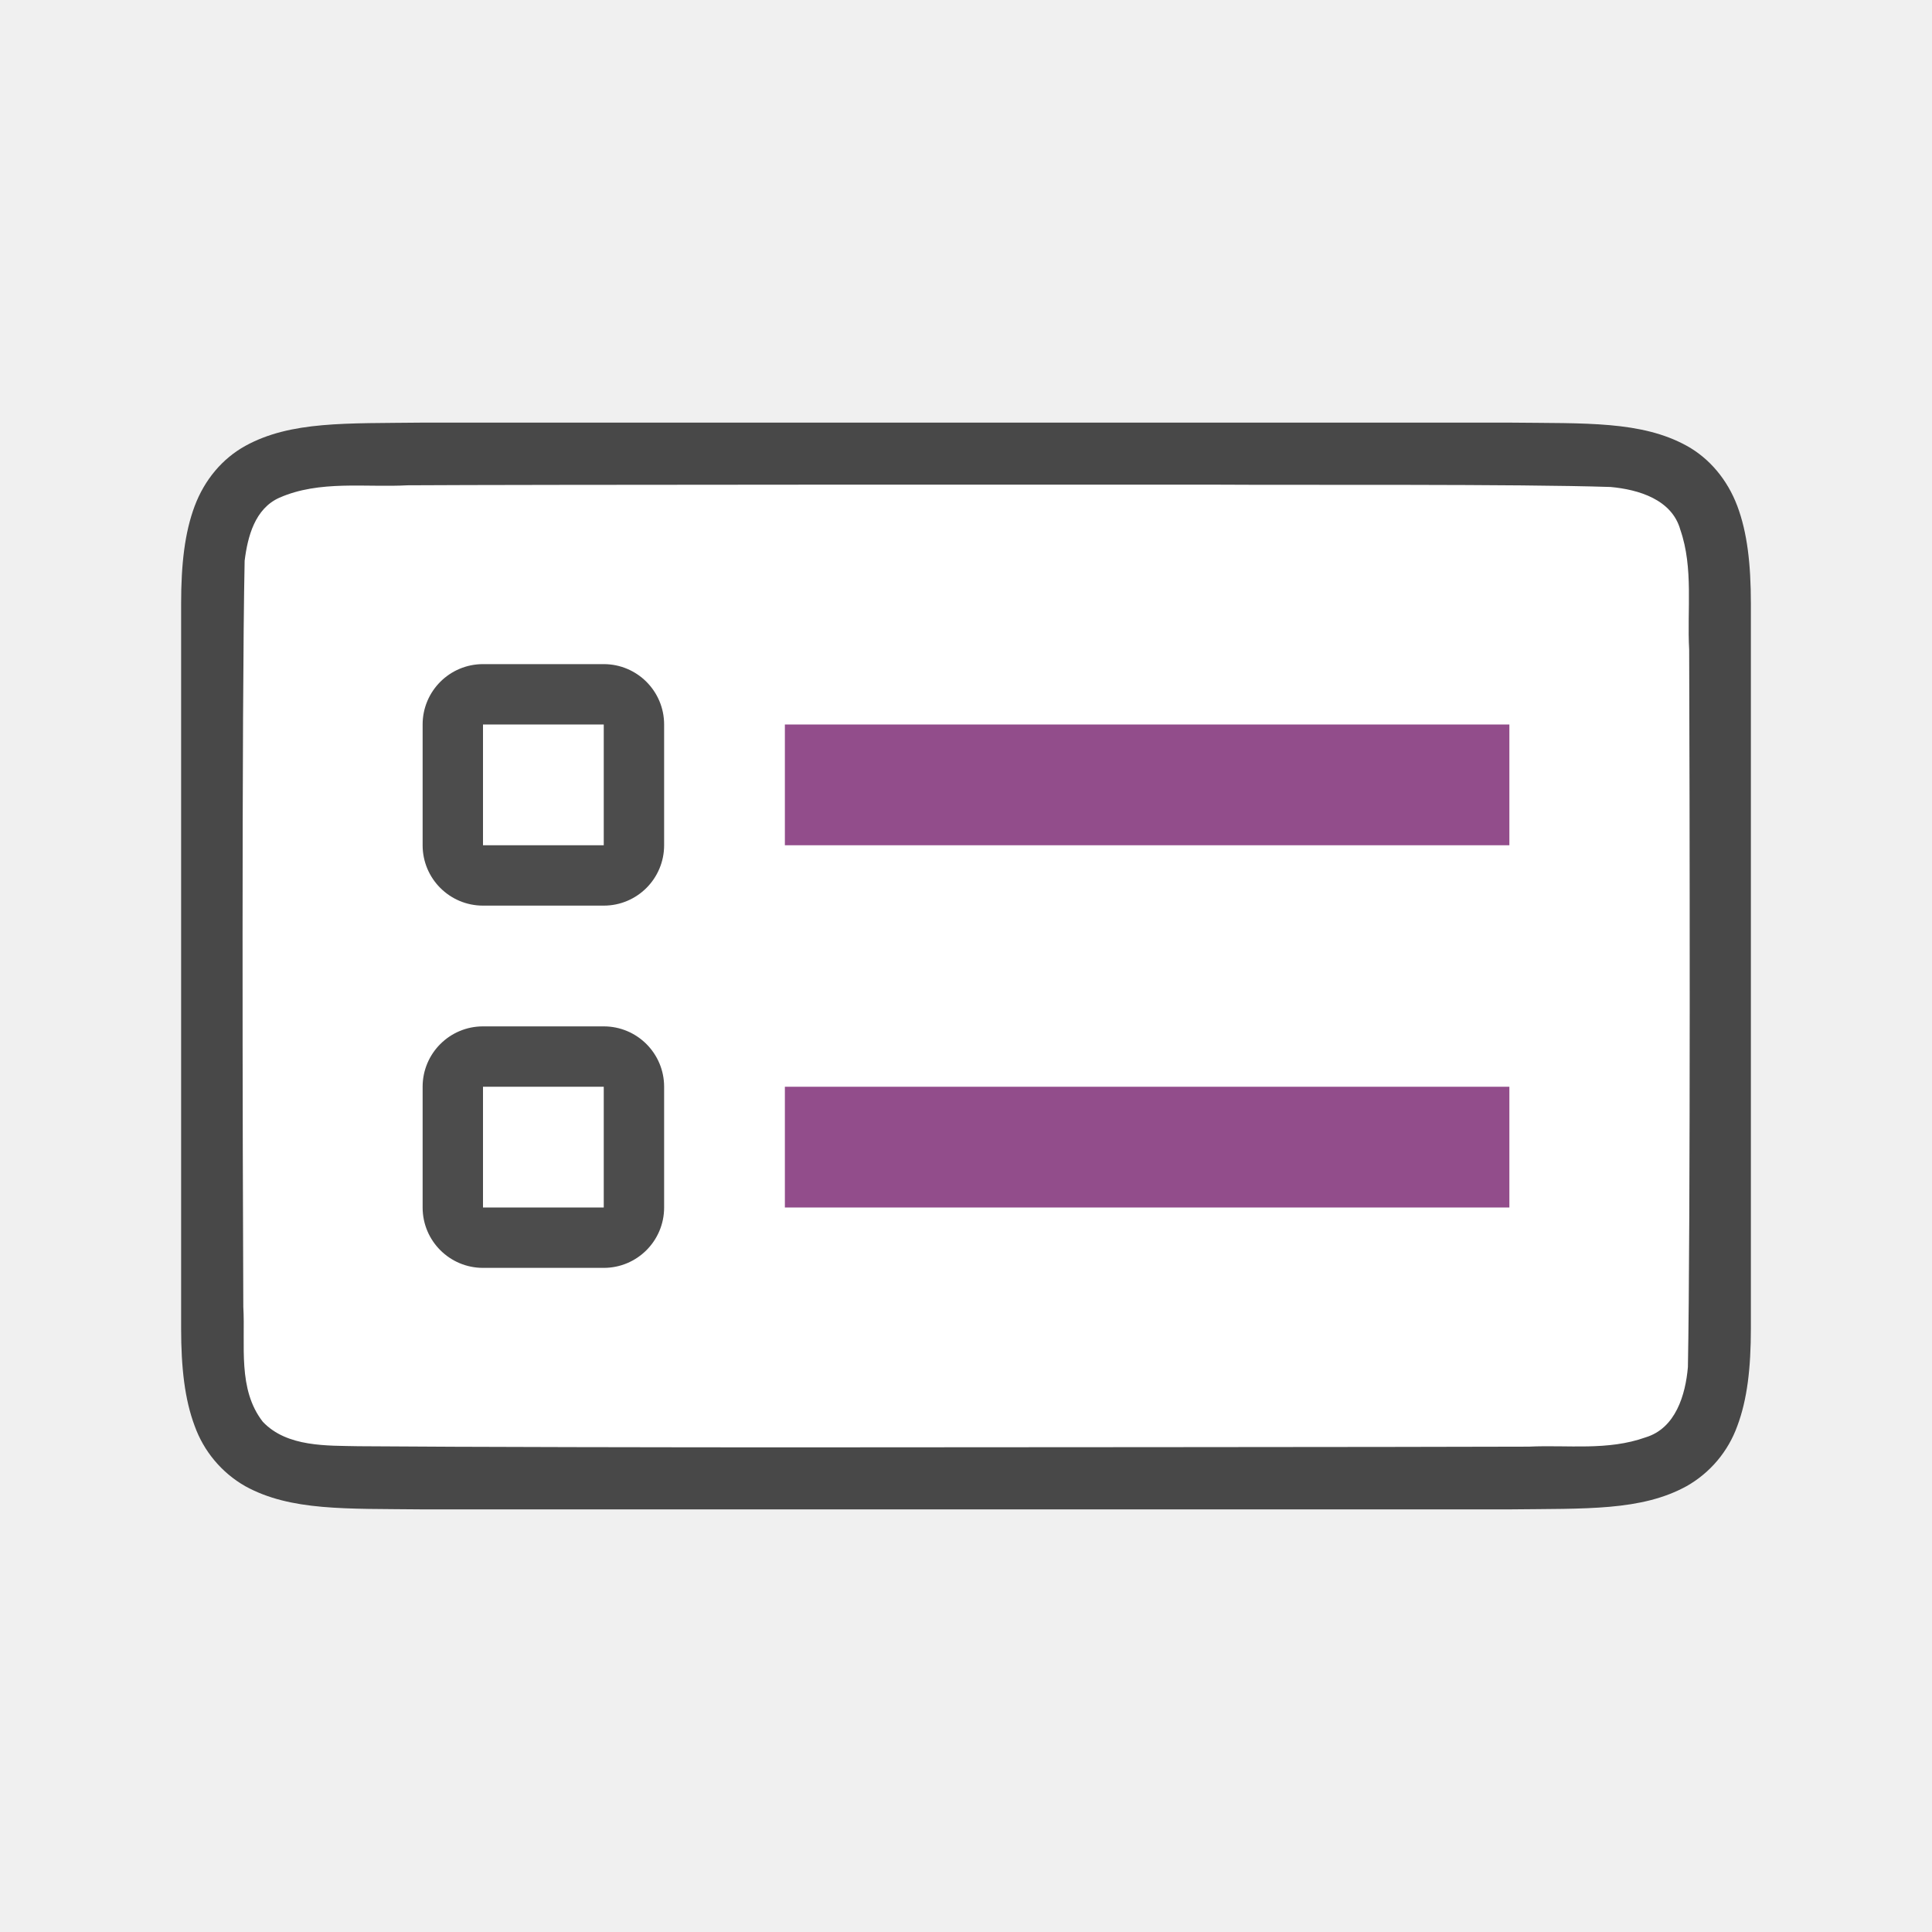
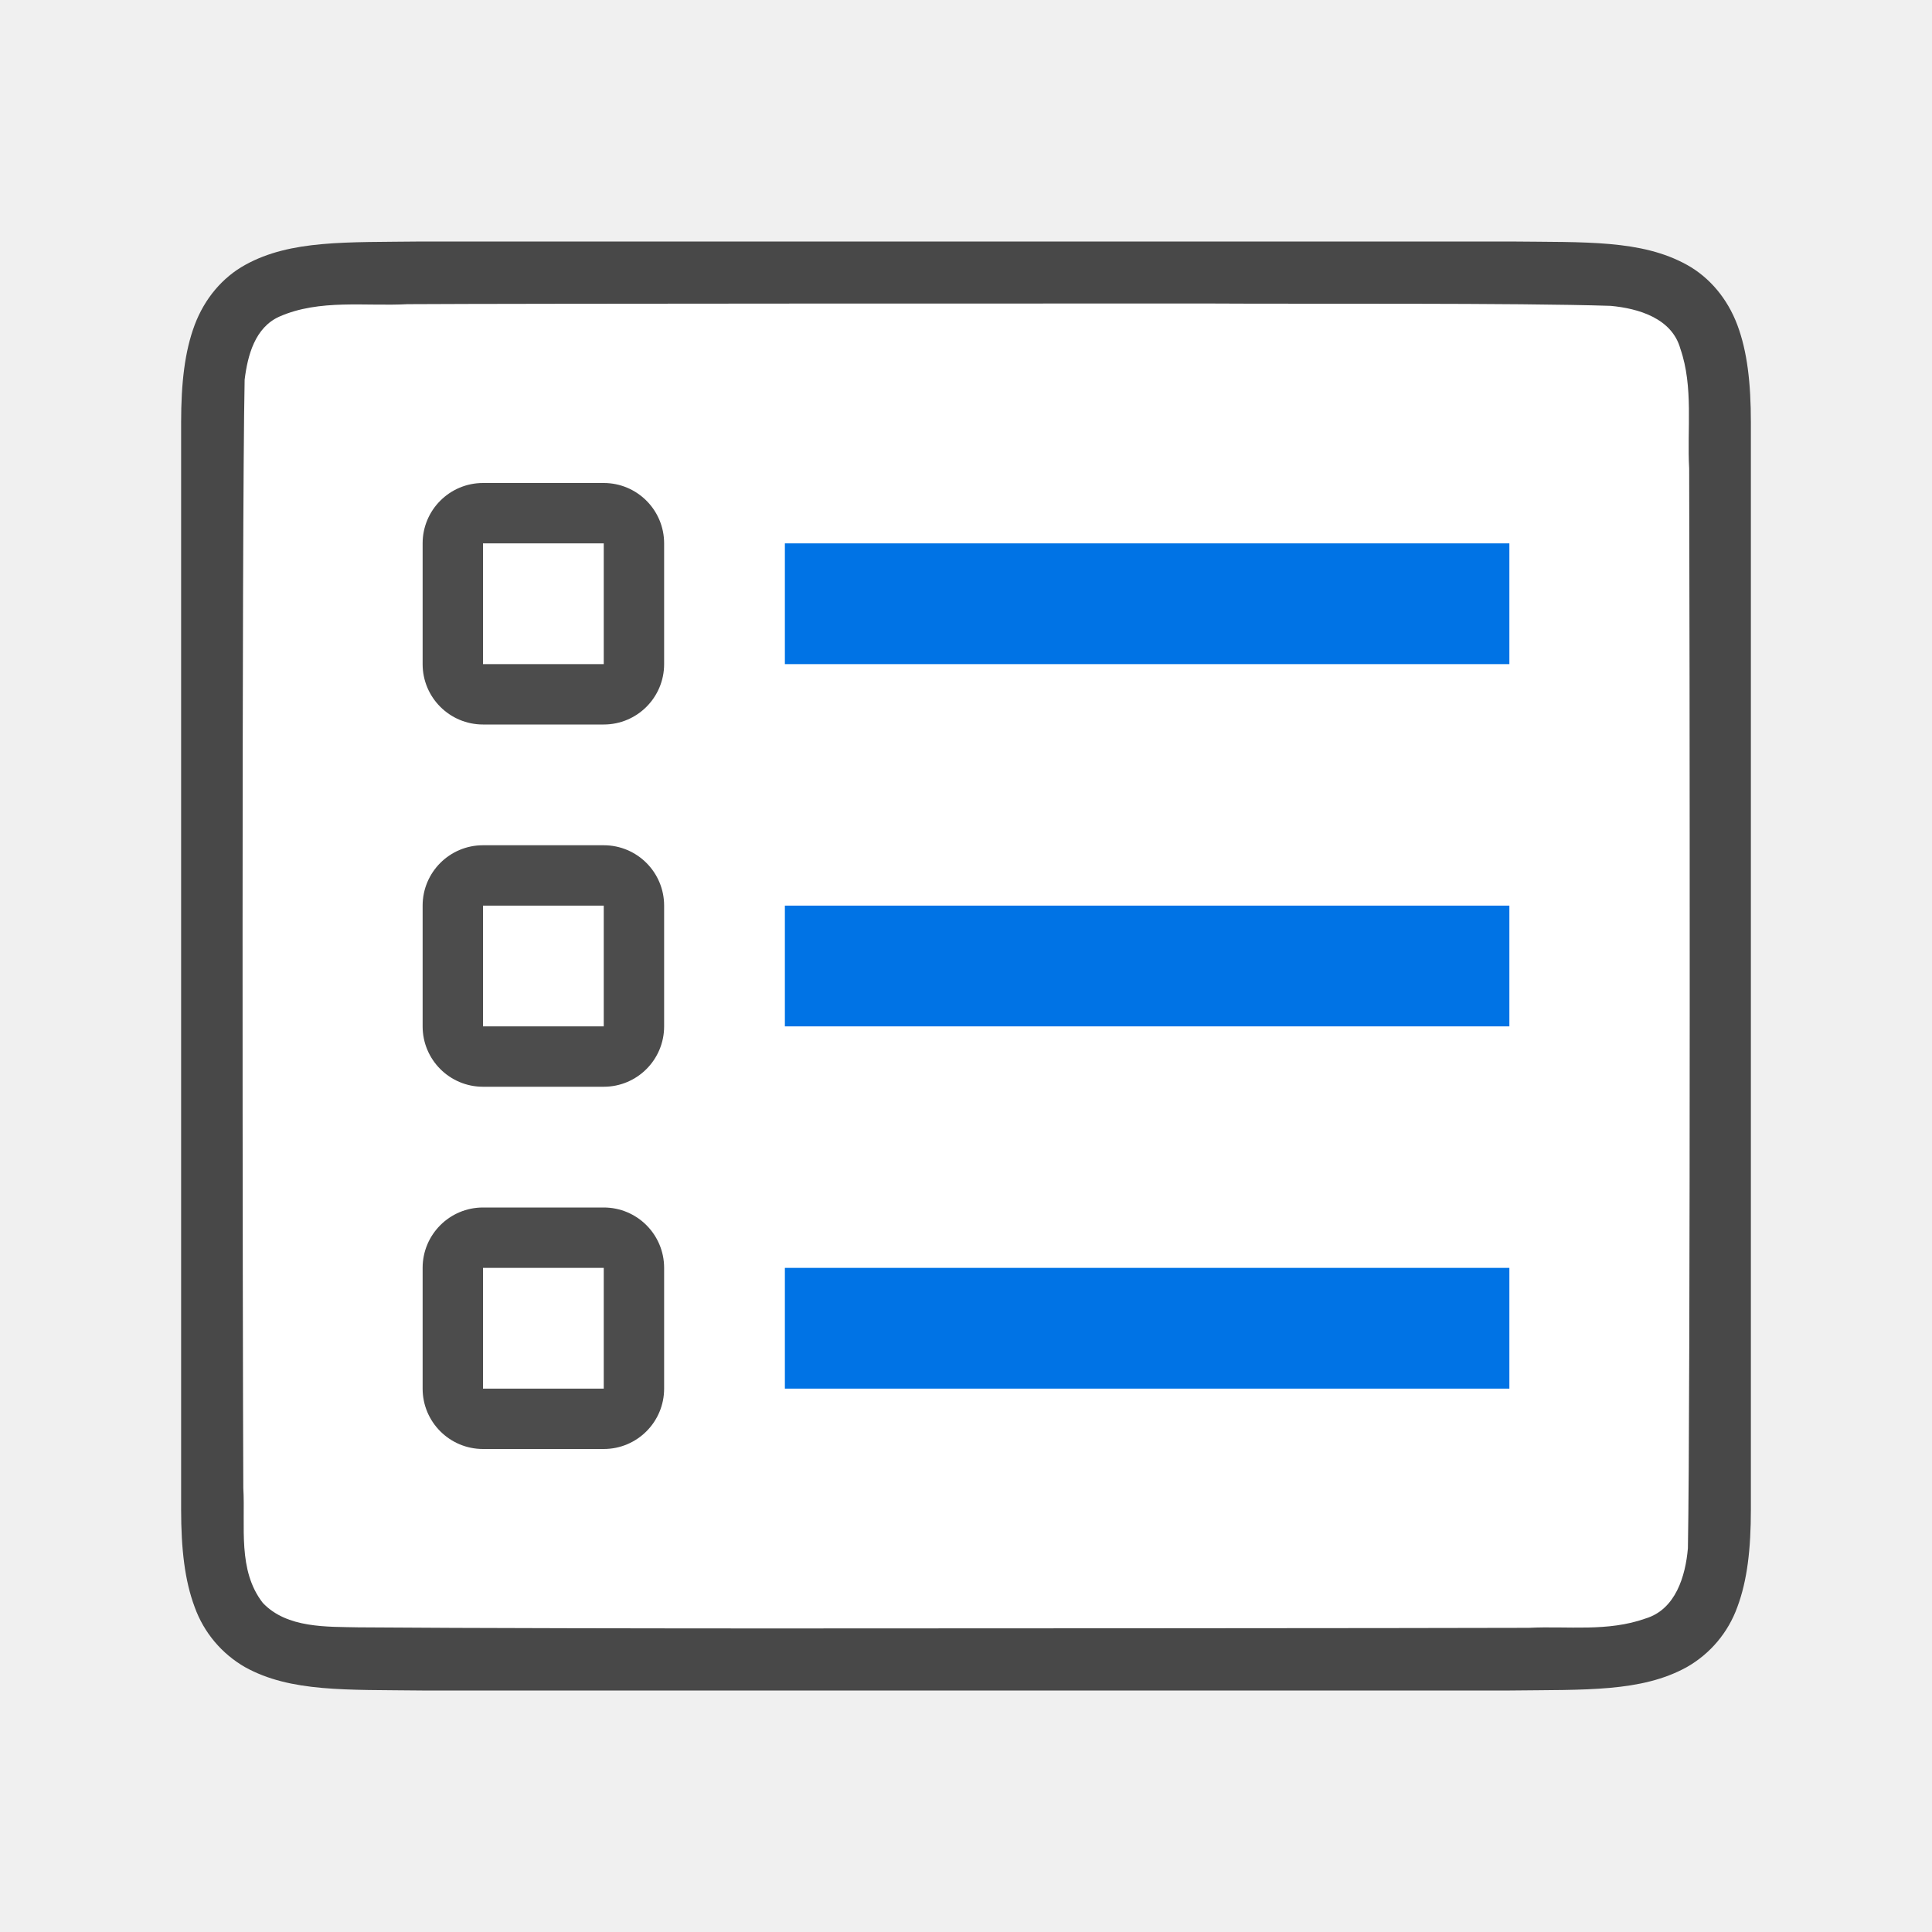
<svg xmlns="http://www.w3.org/2000/svg" viewBox="0 0 32 32">
-   <path d="M25.006 7c1.258.014 2.18-.03 2.932.384.376.208.673.56.838.999.164.438.224.96.224 1.617v12c0 .658-.06 1.179-.224 1.617a1.875 1.875 0 0 1-.838.997c-.753.415-1.674.371-2.932.386H6.994c-1.258-.014-2.18.03-2.932-.384a1.88 1.88 0 0 1-.838-.999C3.06 23.18 3 22.657 3 22V10c0-.658.06-1.179.224-1.617.165-.44.462-.789.838-.997.753-.415 1.674-.371 2.932-.386h18.008z" style="font-style:normal;font-variant:normal;font-weight:400;font-stretch:normal;font-size:15px;line-height:125%;font-family:Ubuntu;-inkscape-font-specification:Ubuntu;text-align:center;letter-spacing:0;word-spacing:0;writing-mode:lr-tb;text-anchor:middle;display:inline;opacity:.7;fill:#000;fill-opacity:1;stroke:none;stroke-width:1" />
-   <path d="M20.017 8.027c1.557.01 5.11-.012 6.66.039.461.042 1.016.206 1.155.71.22.635.109 1.333.146 1.982.008 2.297.023 9.596-.021 11.885-.04.462-.203 1.013-.7 1.164-.632.225-1.283.123-1.935.154-1.424.007-10.851.011-12.277.012-1.705 0-5.409-.005-7.107-.019-.512-.012-1.184.02-1.585-.405-.421-.54-.287-1.268-.323-1.904-.012-2.444-.028-9.911.022-12.357.05-.402.17-.863.575-1.044.668-.294 1.426-.168 2.126-.206 1.754-.012 11.51-.012 13.264-.011z" style="opacity:1;vector-effect:none;fill:#fff;fill-opacity:1;stroke:none;stroke-width:1;stroke-linecap:round;stroke-linejoin:bevel;stroke-miterlimit:4;stroke-dasharray:none;stroke-dashoffset:0;stroke-opacity:1" />
-   <path style="opacity:1;vector-effect:none;fill:#924d8b;fill-opacity:1;stroke:none;stroke-width:2.638;stroke-linecap:round;stroke-linejoin:round;stroke-miterlimit:4;stroke-dasharray:none;stroke-dashoffset:0;stroke-opacity:1" d="M13 12h12v2H13z" />
-   <rect y="11" x="7" height="4" width="4" style="opacity:.7;vector-effect:none;fill:#000;fill-opacity:1;stroke:none;stroke-width:2.154;stroke-linecap:round;stroke-linejoin:round;stroke-miterlimit:4;stroke-dasharray:none;stroke-dashoffset:0;stroke-opacity:1" ry="1" />
-   <path style="opacity:1;vector-effect:none;fill:#fff;fill-opacity:1;stroke:none;stroke-width:2.154;stroke-linecap:round;stroke-linejoin:round;stroke-miterlimit:4;stroke-dasharray:none;stroke-dashoffset:0;stroke-opacity:1" d="M8 12h2v2H8z" />
-   <rect style="opacity:.7;vector-effect:none;fill:#000;fill-opacity:1;stroke:none;stroke-width:2.154;stroke-linecap:round;stroke-linejoin:round;stroke-miterlimit:4;stroke-dasharray:none;stroke-dashoffset:0;stroke-opacity:1" width="4" height="4" x="7" y="17" ry="1" />
-   <path style="opacity:1;vector-effect:none;fill:#fff;fill-opacity:1;stroke:none;stroke-width:2.154;stroke-linecap:round;stroke-linejoin:round;stroke-miterlimit:4;stroke-dasharray:none;stroke-dashoffset:0;stroke-opacity:1" d="M8 18h2v2H8z" />
-   <path style="opacity:1;vector-effect:none;fill:#924d8b;fill-opacity:1;stroke:none;stroke-width:2.638;stroke-linecap:round;stroke-linejoin:round;stroke-miterlimit:4;stroke-dasharray:none;stroke-dashoffset:0;stroke-opacity:1" d="M13 18h12v2H13z" />
+   <path d="M25.006 4c1.258.014 2.18-.03 2.932.385.376.207.673.559.838.998.164.438.224.96.224 1.617V25c0 .657-.06 1.178-.224 1.617a1.875 1.875 0 0 1-.838.996c-.753.415-1.674.372-2.932.387H6.994c-1.258-.015-2.18.03-2.932-.385a1.88 1.88 0 0 1-.838-.998C3.06 26.179 3 25.658 3 25V7c0-.658.06-1.179.224-1.617.165-.439.462-.789.838-.996.753-.416 1.674-.372 2.932-.387h18.008z" style="font-style:normal;font-variant:normal;font-weight:400;font-stretch:normal;font-size:15px;line-height:125%;font-family:Ubuntu;-inkscape-font-specification:Ubuntu;text-align:center;letter-spacing:0;word-spacing:0;writing-mode:lr-tb;text-anchor:middle;display:inline;opacity:.7;fill:#000;fill-opacity:1;stroke:none;stroke-width:1" />
+   <path d="M20.017 5.027c1.557.01 5.11-.012 6.66.039.461.042 1.016.206 1.155.71.22.635.109 1.334.146 1.982.008 2.297.023 15.596-.021 17.886-.04.462-.203 1.012-.7 1.163-.632.225-1.283.123-1.935.155-1.424.006-10.851.01-12.277.01-1.705.001-5.409-.004-7.107-.018-.512-.012-1.184.02-1.585-.405-.421-.54-.287-1.268-.323-1.904-.012-2.444-.028-15.91.022-18.357.05-.402.17-.862.575-1.044.668-.294 1.426-.168 2.126-.206 1.754-.011 11.51-.012 13.264-.011z" style="opacity:1;vector-effect:none;fill:#fff;fill-opacity:1;stroke:none;stroke-width:1;stroke-linecap:round;stroke-linejoin:bevel;stroke-miterlimit:4;stroke-dasharray:none;stroke-dashoffset:0;stroke-opacity:1" />
+   <path style="opacity:1;vector-effect:none;fill:#0073E5;fill-opacity:1;stroke:none;stroke-width:2.638;stroke-linecap:round;stroke-linejoin:round;stroke-miterlimit:4;stroke-dasharray:none;stroke-dashoffset:0;stroke-opacity:1" d="M13 15h12v2H13z" />
+   <rect y="14" x="7" height="4" width="4" style="opacity:.7;vector-effect:none;fill:#000;fill-opacity:1;stroke:none;stroke-width:2.154;stroke-linecap:round;stroke-linejoin:round;stroke-miterlimit:4;stroke-dasharray:none;stroke-dashoffset:0;stroke-opacity:1" ry="1" rx="1" />
+   <path style="opacity:1;vector-effect:none;fill:#fff;fill-opacity:1;stroke:none;stroke-width:2.154;stroke-linecap:round;stroke-linejoin:round;stroke-miterlimit:4;stroke-dasharray:none;stroke-dashoffset:0;stroke-opacity:1" d="M8 15h2v2H8z" />
+   <rect style="opacity:.7;vector-effect:none;fill:#000;fill-opacity:1;stroke:none;stroke-width:2.154;stroke-linecap:round;stroke-linejoin:round;stroke-miterlimit:4;stroke-dasharray:none;stroke-dashoffset:0;stroke-opacity:1" width="4" height="4" x="7" y="20" ry="1" rx="1" />
+   <path style="opacity:1;vector-effect:none;fill:#fff;fill-opacity:1;stroke:none;stroke-width:2.154;stroke-linecap:round;stroke-linejoin:round;stroke-miterlimit:4;stroke-dasharray:none;stroke-dashoffset:0;stroke-opacity:1" d="M8 21h2v2H8z" />
+   <path style="opacity:1;vector-effect:none;fill:#0073E5;fill-opacity:1;stroke:none;stroke-width:2.638;stroke-linecap:round;stroke-linejoin:round;stroke-miterlimit:4;stroke-dasharray:none;stroke-dashoffset:0;stroke-opacity:1" d="M13 21h12v2H13zM13 9h12v2H13z" />
+   <rect y="8" x="7" height="4" width="4" style="opacity:.7;vector-effect:none;fill:#000;fill-opacity:1;stroke:none;stroke-width:2.154;stroke-linecap:round;stroke-linejoin:round;stroke-miterlimit:4;stroke-dasharray:none;stroke-dashoffset:0;stroke-opacity:1" ry="1" rx="1" />
+   <path style="opacity:1;vector-effect:none;fill:#fff;fill-opacity:1;stroke:none;stroke-width:2.154;stroke-linecap:round;stroke-linejoin:round;stroke-miterlimit:4;stroke-dasharray:none;stroke-dashoffset:0;stroke-opacity:1" d="M8 9h2v2H8z" />
</svg>
